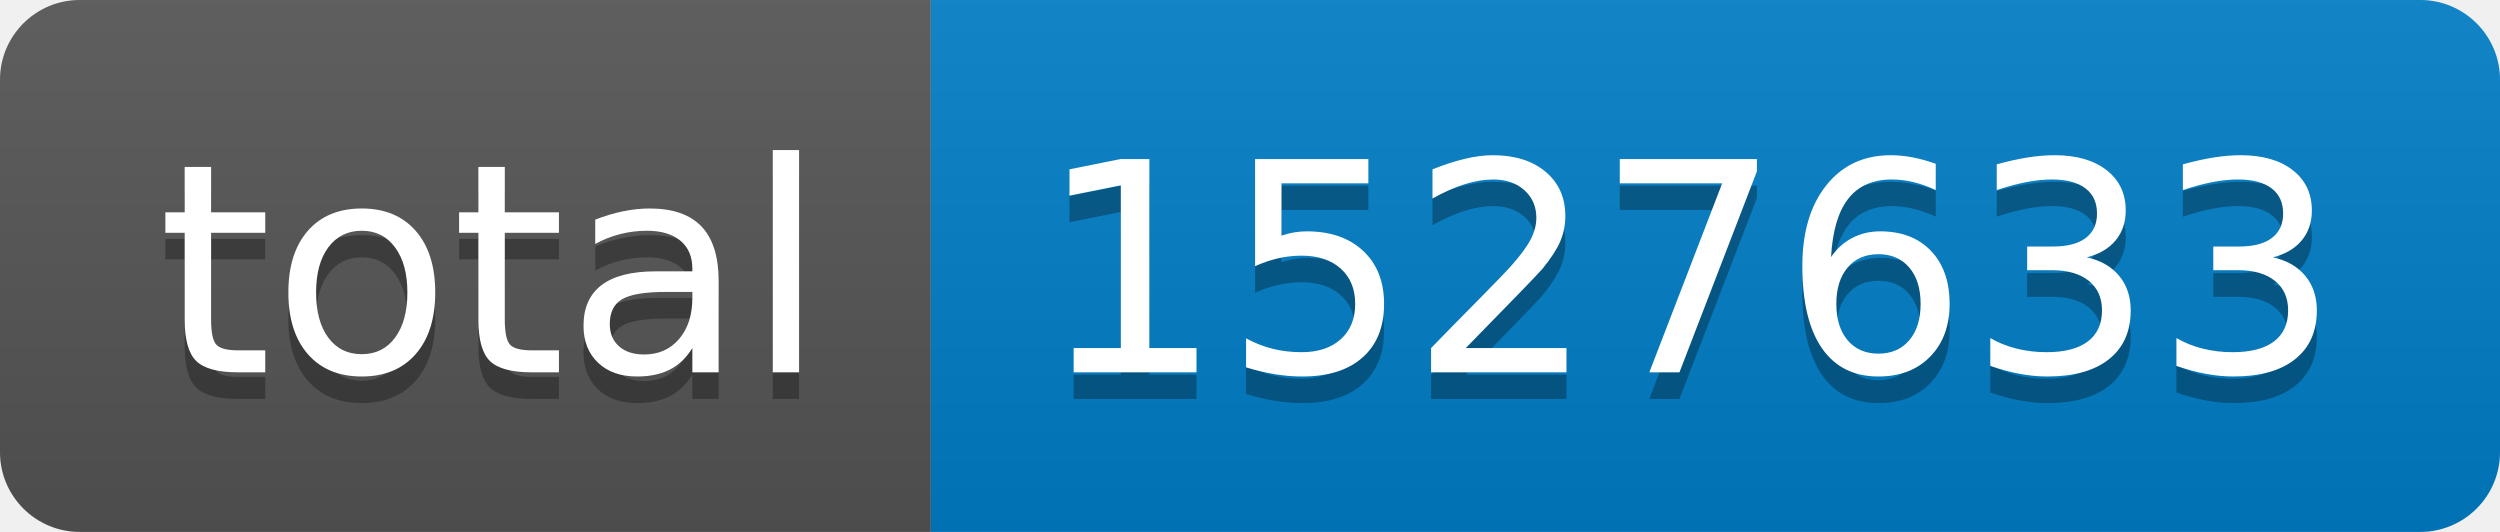
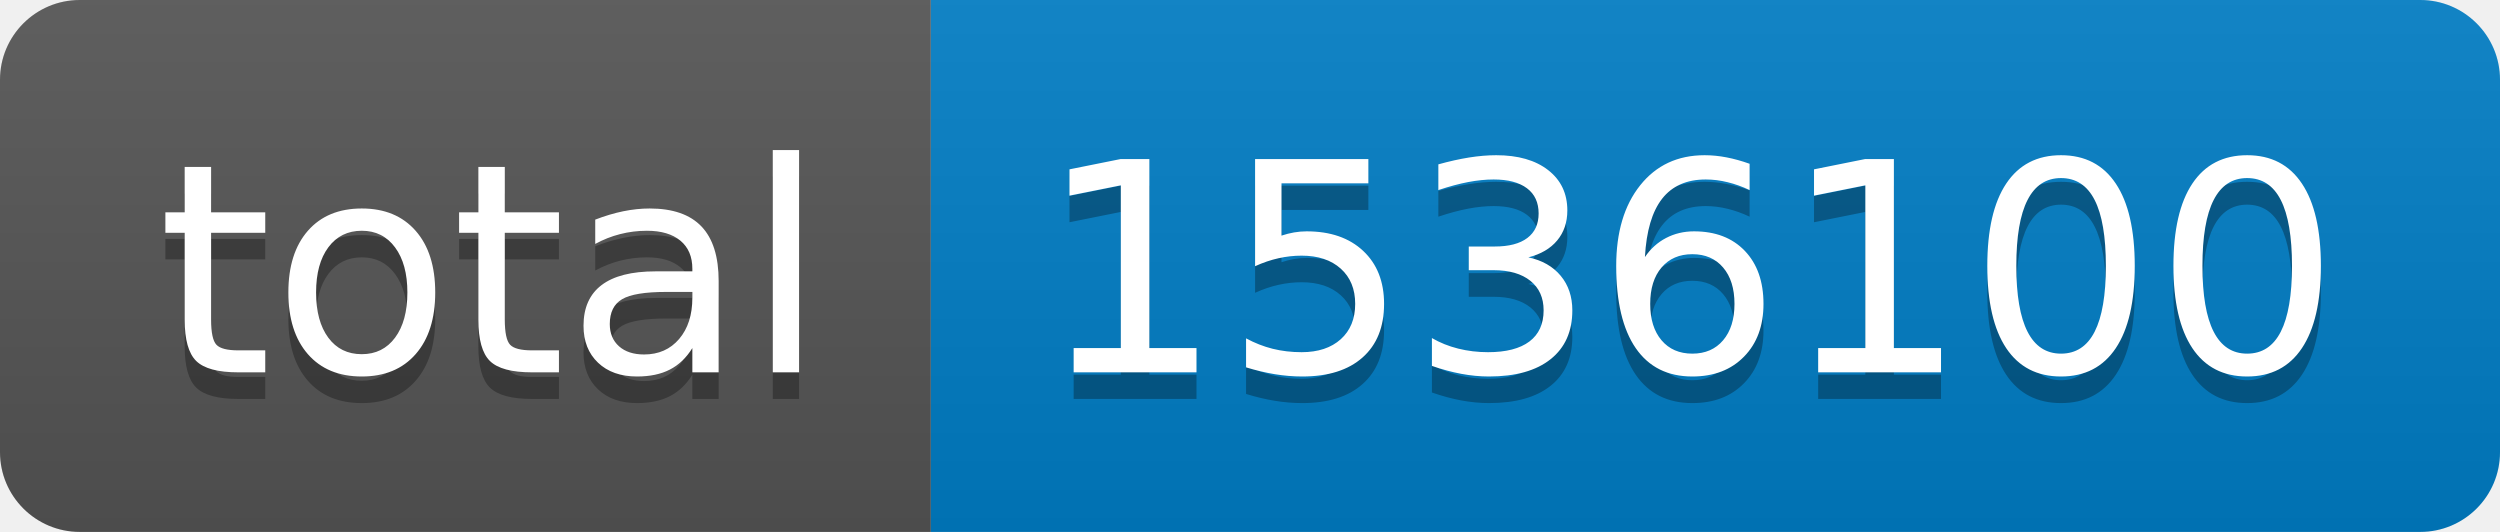
- <svg xmlns="http://www.w3.org/2000/svg" width="94" height="20" role="img" aria-label="total: 1527633">
+ <svg xmlns="http://www.w3.org/2000/svg" width="94" height="20" role="img" aria-label="total: 1536100">
  <linearGradient id="s" x2="0" y2="100%">
    <stop offset="0" stop-color="#bbb" stop-opacity=".1" />
    <stop offset="1" stop-opacity=".1" />
  </linearGradient>
  <clipPath id="r">
    <rect width="94" height="20" rx="3" fill="#fff" />
  </clipPath>
  <g clip-path="url(#r)">
    <rect width="35" height="20" fill="#555" />
    <rect x="35" width="59" height="20" fill="#007ec6" />
    <rect width="94" height="20" fill="url(#s)" />
  </g>
  <g fill="#fff" text-anchor="middle" font-family="Verdana,Geneva,DejaVu Sans,sans-serif" text-rendering="geometricPrecision" font-size="110">
    <text aria-hidden="true" x="185" y="150" fill="#010101" fill-opacity=".3" transform="scale(.1)" textLength="250">total</text>
    <text x="185" y="140" transform="scale(.1)" fill="#fff" textLength="250">total</text>
-     <text aria-hidden="true" x="635" y="150" fill="#010101" fill-opacity=".3" transform="scale(.1)" textLength="490">1527633</text>
-     <text x="635" y="140" transform="scale(.1)" fill="#fff" textLength="490">1527633</text>
+     <text aria-hidden="true" x="635" y="150" fill="#010101" fill-opacity=".3" transform="scale(.1)" textLength="490">1536100</text>
+     <text x="635" y="140" transform="scale(.1)" fill="#fff" textLength="490">1536100</text>
  </g>
</svg>
